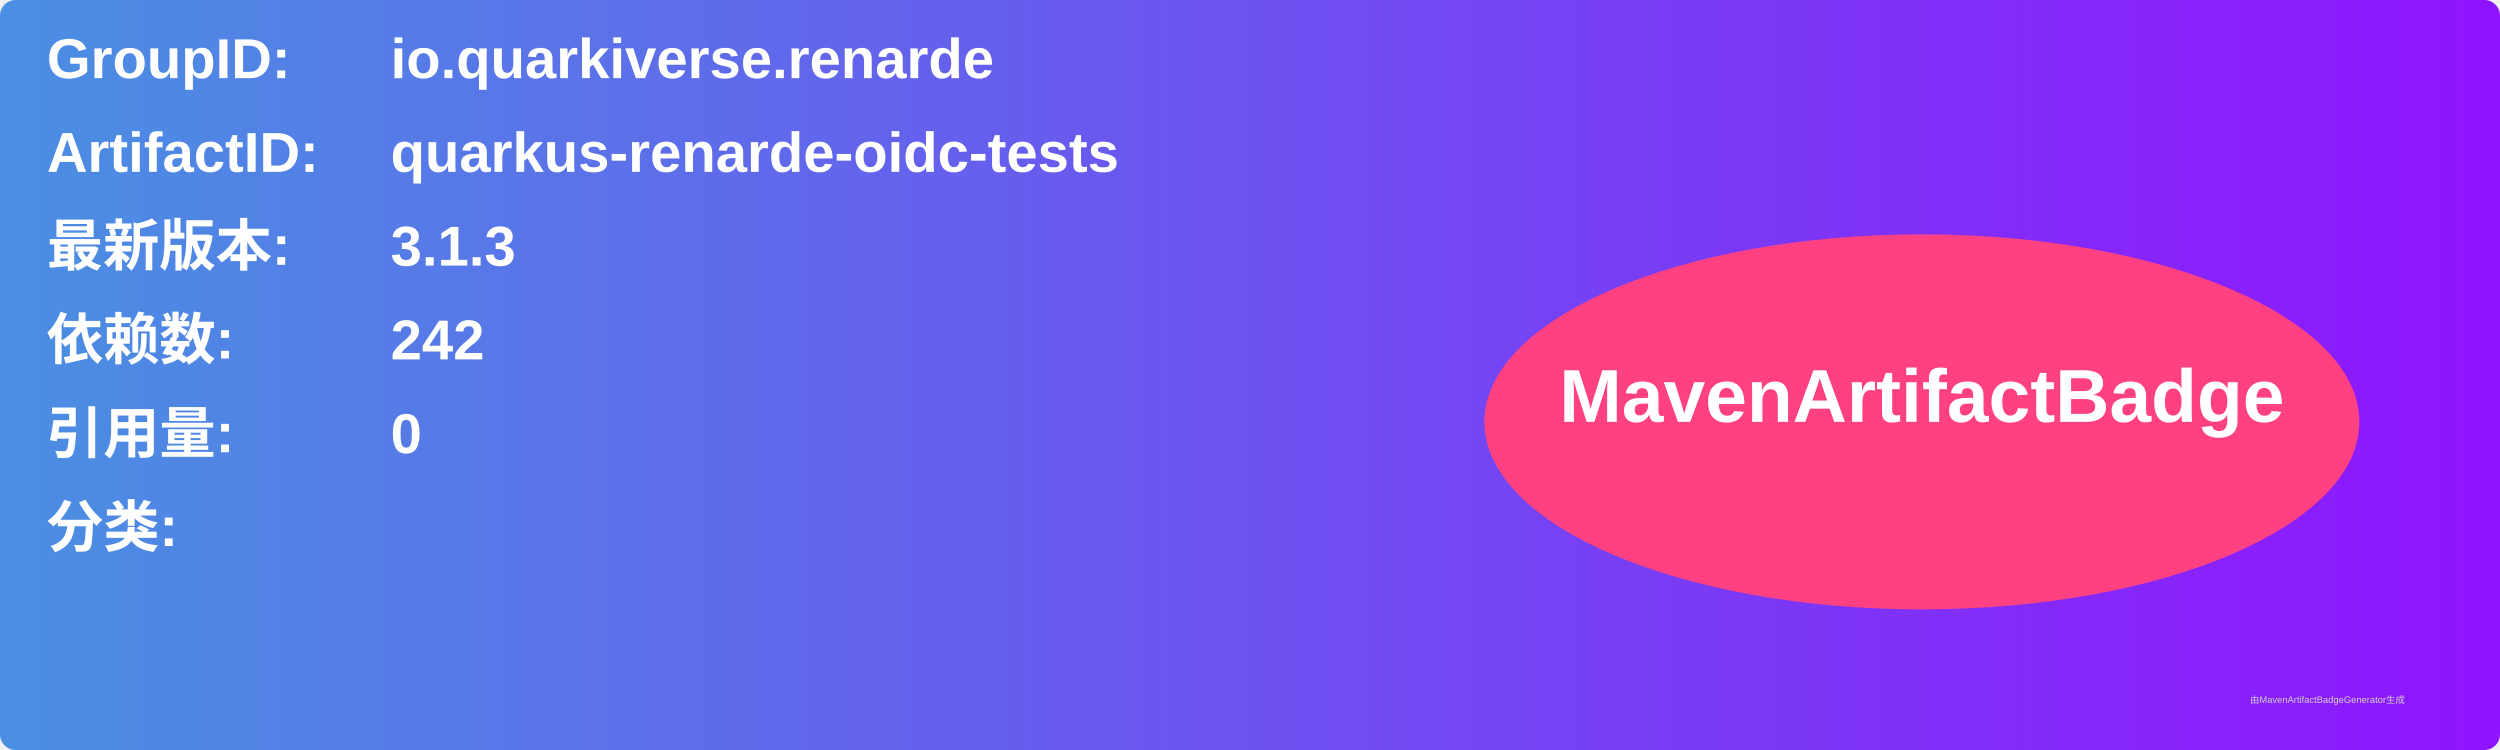
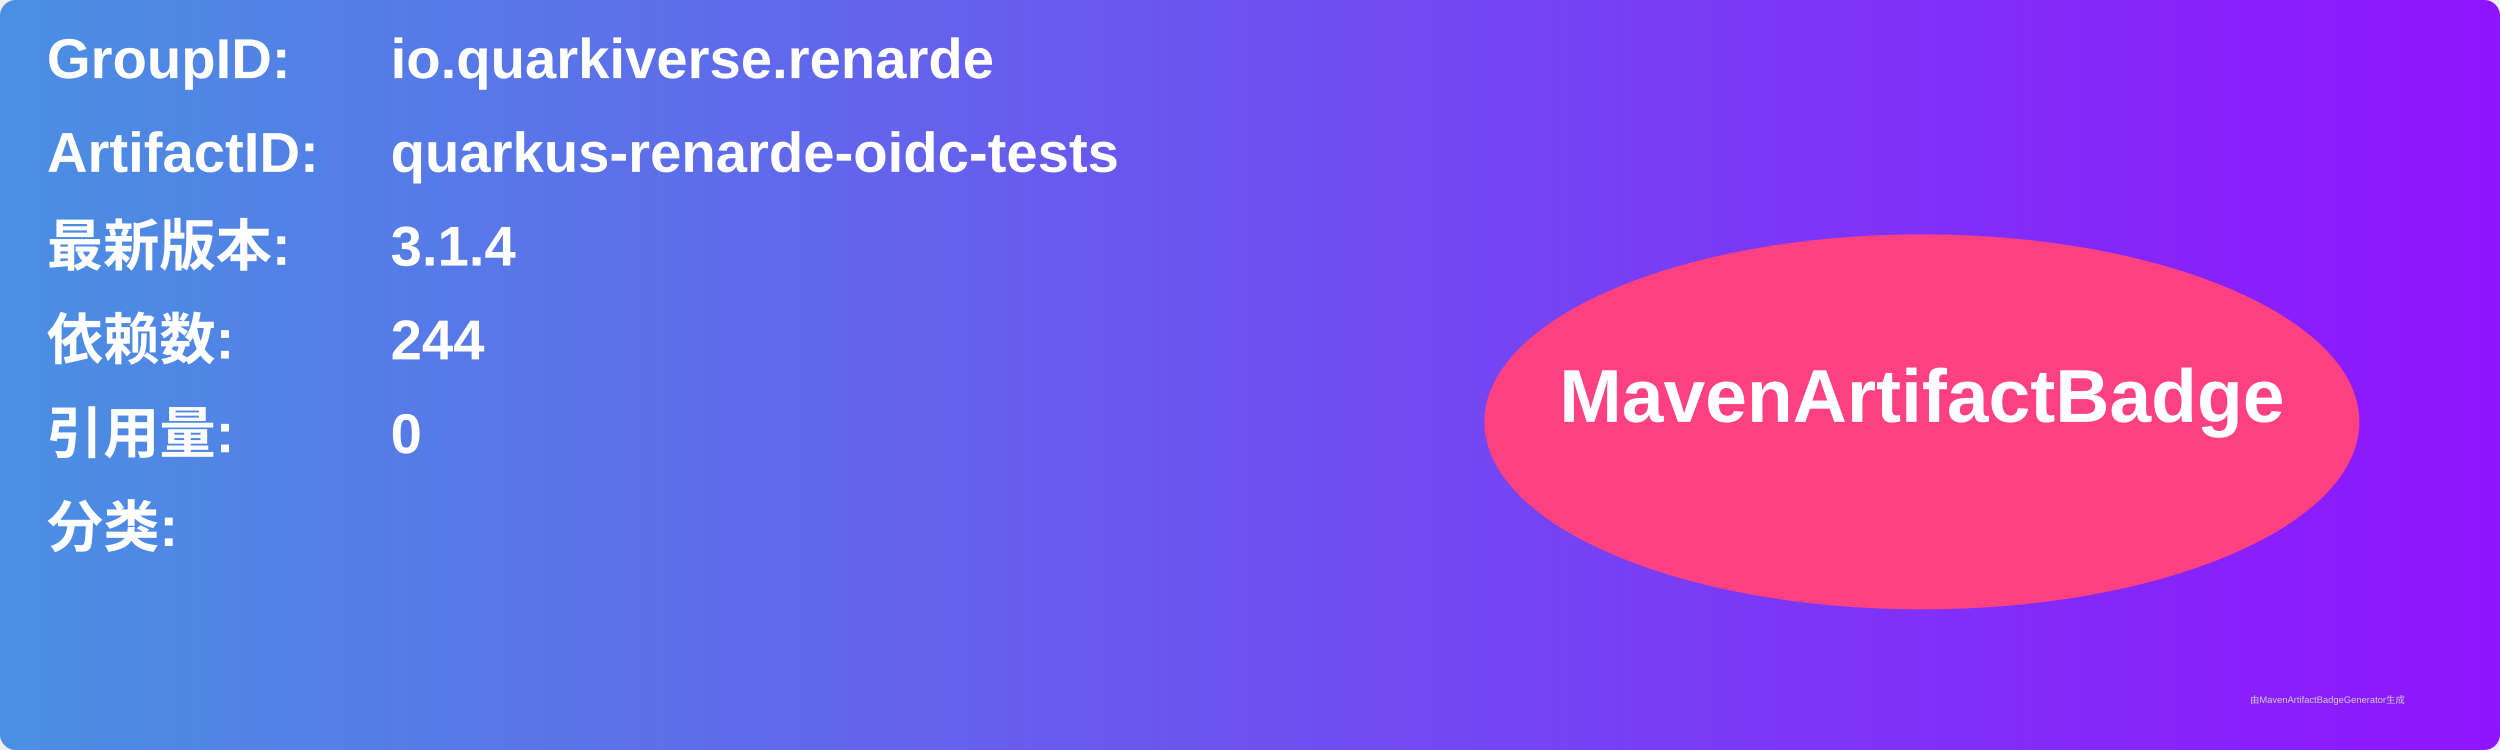
<svg xmlns="http://www.w3.org/2000/svg" width="800" height="240" viewBox="0 0 800 240">
  <linearGradient id="grad" x1="0%" y1="0%" x2="100%" y2="0%">
    <stop offset="0%" stop-color="#4a90e2" />
    <stop offset="100%" stop-color="#9013fe" />
  </linearGradient>
  <rect width="100%" height="100%" rx="5" ry="5" fill="url(#grad)" />
  <g transform="translate(15, 15)">
    <text x="0" y="10" font-family="Arial" font-size="18" fill="white" font-weight="bold" width="260">GroupID:</text>
    <text x="110" y="10" font-family="Arial" font-size="18" fill="white" font-weight="bold" width="460">io.quarkiverse.renarde</text>
    <text x="0" y="40" font-family="Arial" font-size="18" fill="white" font-weight="bold" width="260">ArtifactID:</text>
    <text x="110" y="40" font-family="Arial" font-size="18" fill="white" font-weight="bold" width="460">quarkus-renarde-oidc-tests</text>
    <text x="0" y="70" font-family="Arial" font-size="18" fill="white" font-weight="bold">最新版本:</text>
    <text x="110" y="70" font-family="Arial" font-size="18" fill="white" font-weight="bold">
-       <tspan font-weight="bold">3.1.3</tspan>
+       <tspan font-weight="bold">3.1.4</tspan>
    </text>
    <text x="0" y="100" font-family="Arial" font-size="18" fill="white" font-weight="bold">依赖数: </text>
    <text x="110" y="100" font-family="Arial" font-size="18" fill="white">
-       <tspan font-weight="bold">242</tspan>
+       <tspan font-weight="bold">244</tspan>
    </text>
    <text x="0" y="130" font-family="Arial" font-size="18" fill="white" font-weight="bold">引用量: </text>
    <text x="110" y="130" font-family="Arial" font-size="18" fill="white">
      <tspan font-weight="bold">0</tspan>
    </text>
    <text x="0" y="160" font-family="Arial" font-size="18" fill="white" font-weight="bold">分类:</text>
    <text x="10" y="190" font-family="Arial" font-size="10" fill="white">
      <tspan font-weight="bold" />
    </text>
    <ellipse cx="600" cy="120" rx="140" ry="60" fill="#ff4081" />
    <text x="600" y="120" text-anchor="middle" font-family="Arial" font-size="24" fill="white" font-weight="bold">MavenArtifactBadge</text>
  </g>
  <text x="720" y="225" font-family="Arial" font-size="3" fill="#d0d0d0">由MavenArtifactBadgeGenerator生成</text>
</svg>
